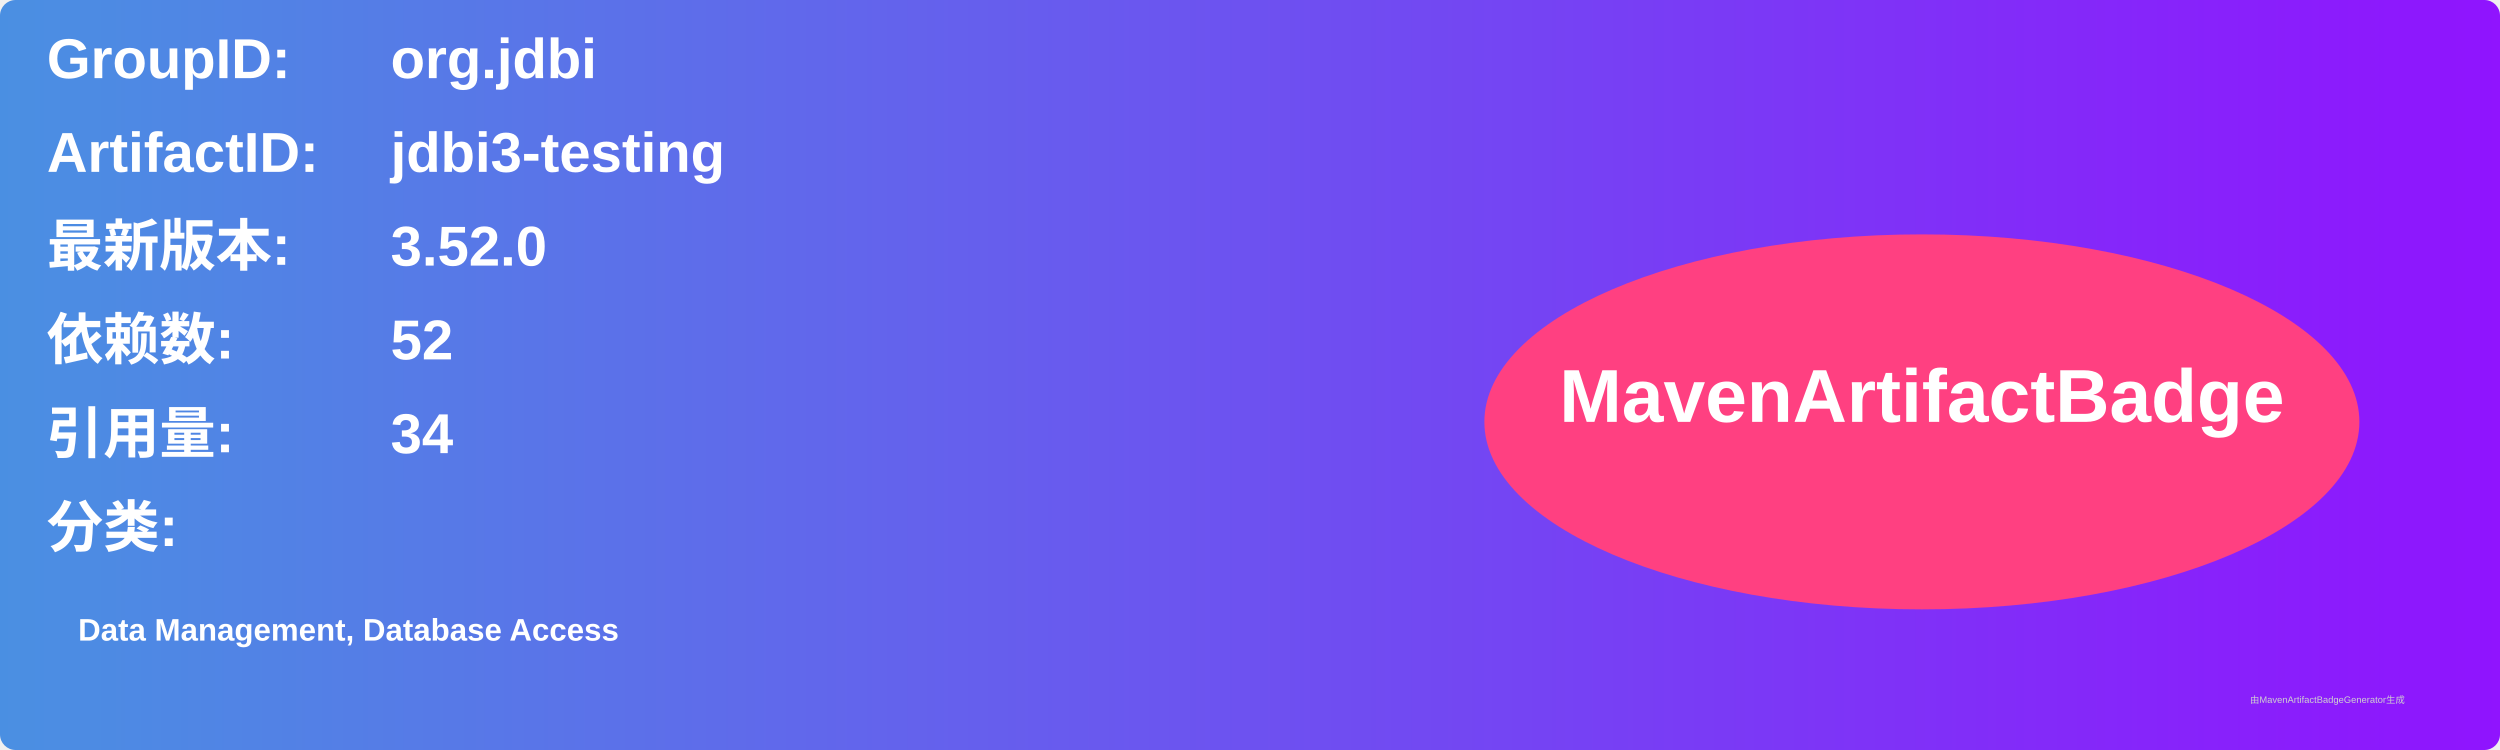
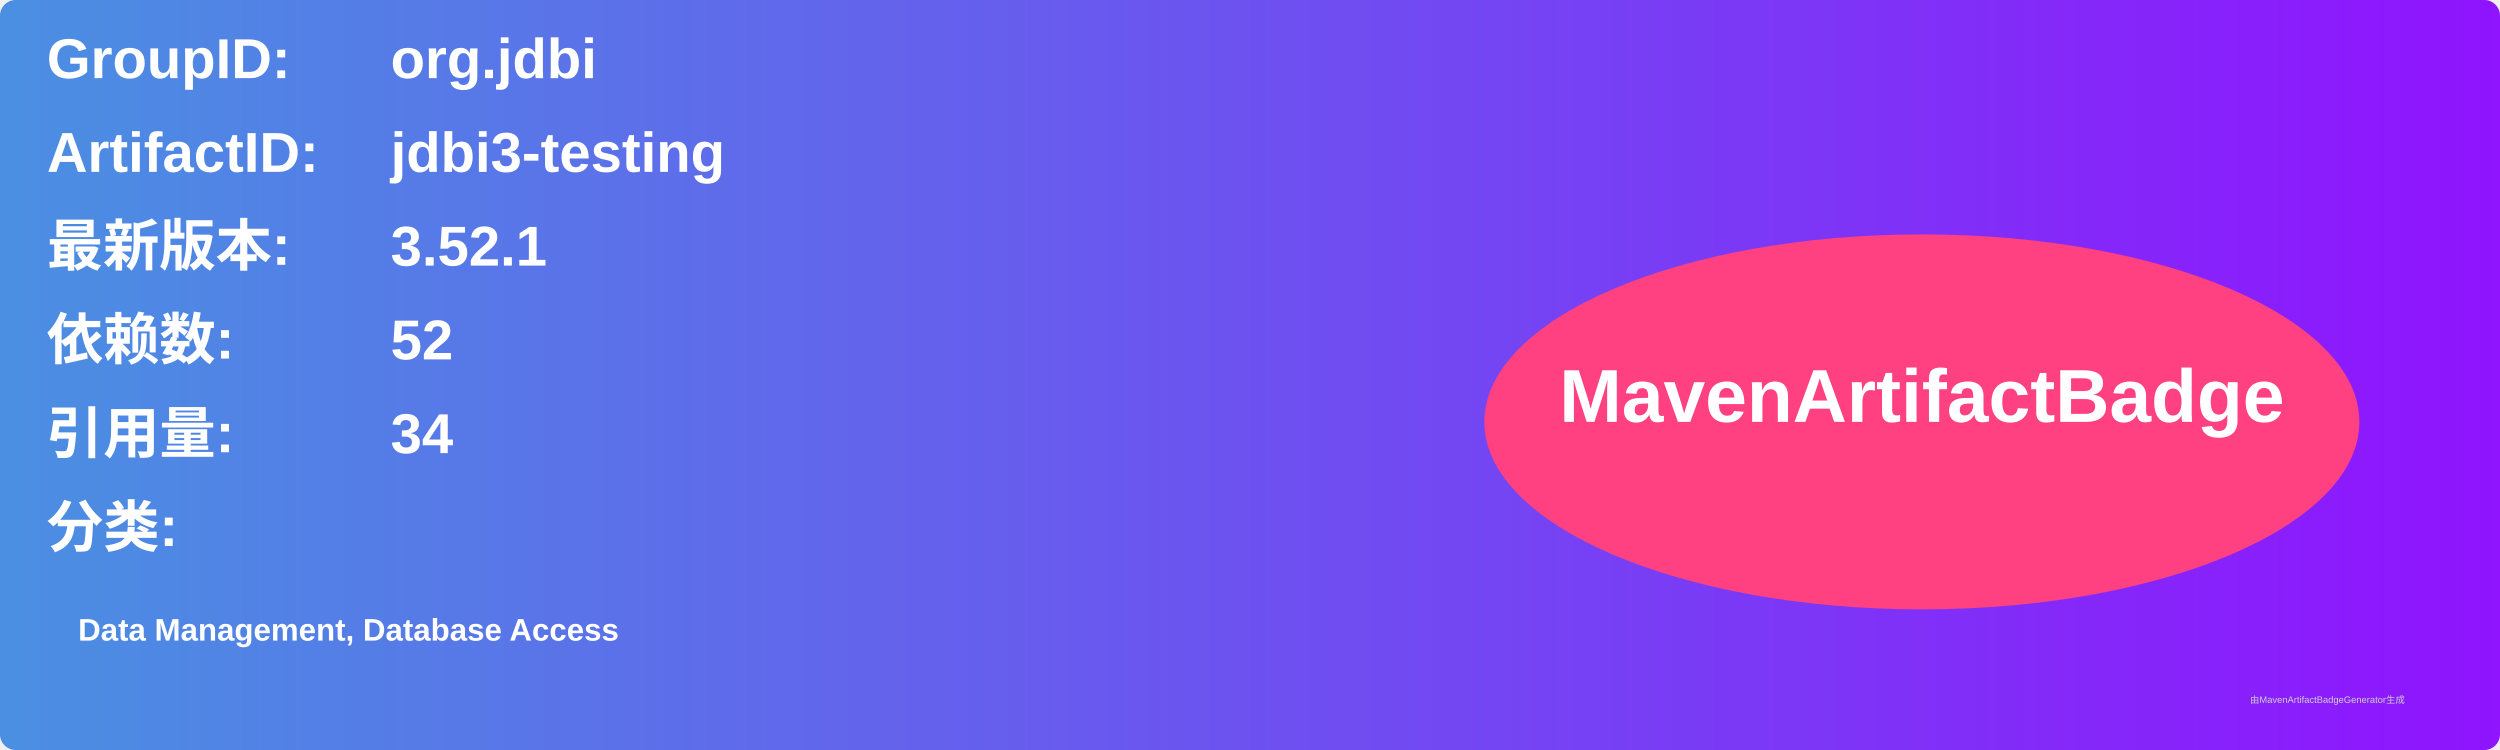
<svg xmlns="http://www.w3.org/2000/svg" width="800" height="240" viewBox="0 0 800 240">
  <linearGradient id="grad" x1="0%" y1="0%" x2="100%" y2="0%">
    <stop offset="0%" stop-color="#4a90e2" />
    <stop offset="100%" stop-color="#9013fe" />
  </linearGradient>
  <rect width="100%" height="100%" rx="5" ry="5" fill="url(#grad)" />
  <g transform="translate(15, 15)">
    <text x="0" y="10" font-family="Arial" font-size="18" fill="white" font-weight="bold" width="260">GroupID:</text>
    <text x="110" y="10" font-family="Arial" font-size="18" fill="white" font-weight="bold" width="460">org.jdbi</text>
    <text x="0" y="40" font-family="Arial" font-size="18" fill="white" font-weight="bold" width="260">ArtifactID:</text>
    <text x="110" y="40" font-family="Arial" font-size="18" fill="white" font-weight="bold" width="460">jdbi3-testing</text>
    <text x="0" y="70" font-family="Arial" font-size="18" fill="white" font-weight="bold">最新版本:</text>
    <text x="110" y="70" font-family="Arial" font-size="18" fill="white" font-weight="bold">
-       <tspan font-weight="bold">3.52.0</tspan>
+       <tspan font-weight="bold">3.52.1</tspan>
    </text>
    <text x="0" y="100" font-family="Arial" font-size="18" fill="white" font-weight="bold">依赖数: </text>
    <text x="110" y="100" font-family="Arial" font-size="18" fill="white">
      <tspan font-weight="bold">52</tspan>
    </text>
    <text x="0" y="130" font-family="Arial" font-size="18" fill="white" font-weight="bold">引用量: </text>
    <text x="110" y="130" font-family="Arial" font-size="18" fill="white">
      <tspan font-weight="bold">34</tspan>
    </text>
    <text x="0" y="160" font-family="Arial" font-size="18" fill="white" font-weight="bold">分类:</text>
    <text x="10" y="190" font-family="Arial" font-size="10" fill="white">
      <tspan font-weight="bold">Data Management, Database Access</tspan>
    </text>
    <ellipse cx="600" cy="120" rx="140" ry="60" fill="#ff4081" />
    <text x="600" y="120" text-anchor="middle" font-family="Arial" font-size="24" fill="white" font-weight="bold">MavenArtifactBadge</text>
  </g>
  <text x="720" y="225" font-family="Arial" font-size="3" fill="#d0d0d0">由MavenArtifactBadgeGenerator生成</text>
</svg>
